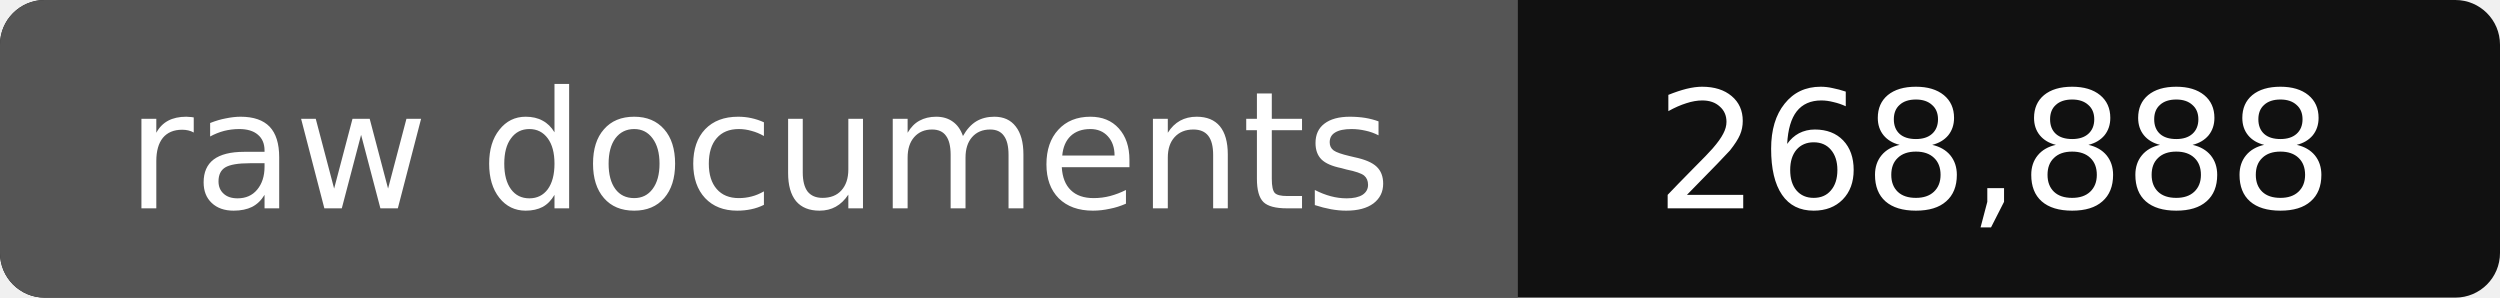
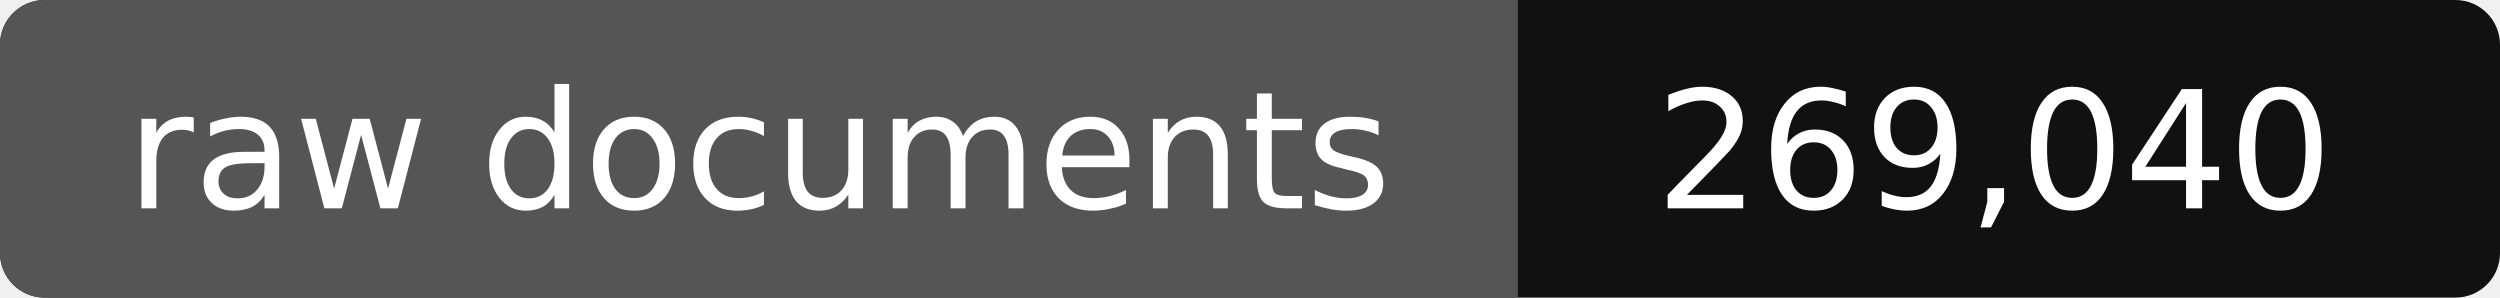
- <svg xmlns="http://www.w3.org/2000/svg" width="168" height="20" role="img" aria-label="raw documents: 268,888">
+ <svg xmlns="http://www.w3.org/2000/svg" width="168" height="20" role="img" aria-label="raw documents: 269,040">
  <rect width="168" height="20" rx="3" fill="#111" />
  <path fill="#555" d="M3 0h99v20H3a3 3 0 0 1-3-3V3a3 3 0 0 1 3-3z" />
  <g fill="#fff" text-anchor="middle" font-family="Verdana,DejaVu Sans,sans-serif" font-size="11">
    <text x="51" y="14">raw documents</text>
-     <text x="134" y="14">268,888</text>
+     <text x="134" y="14">269,040</text>
  </g>
</svg>
